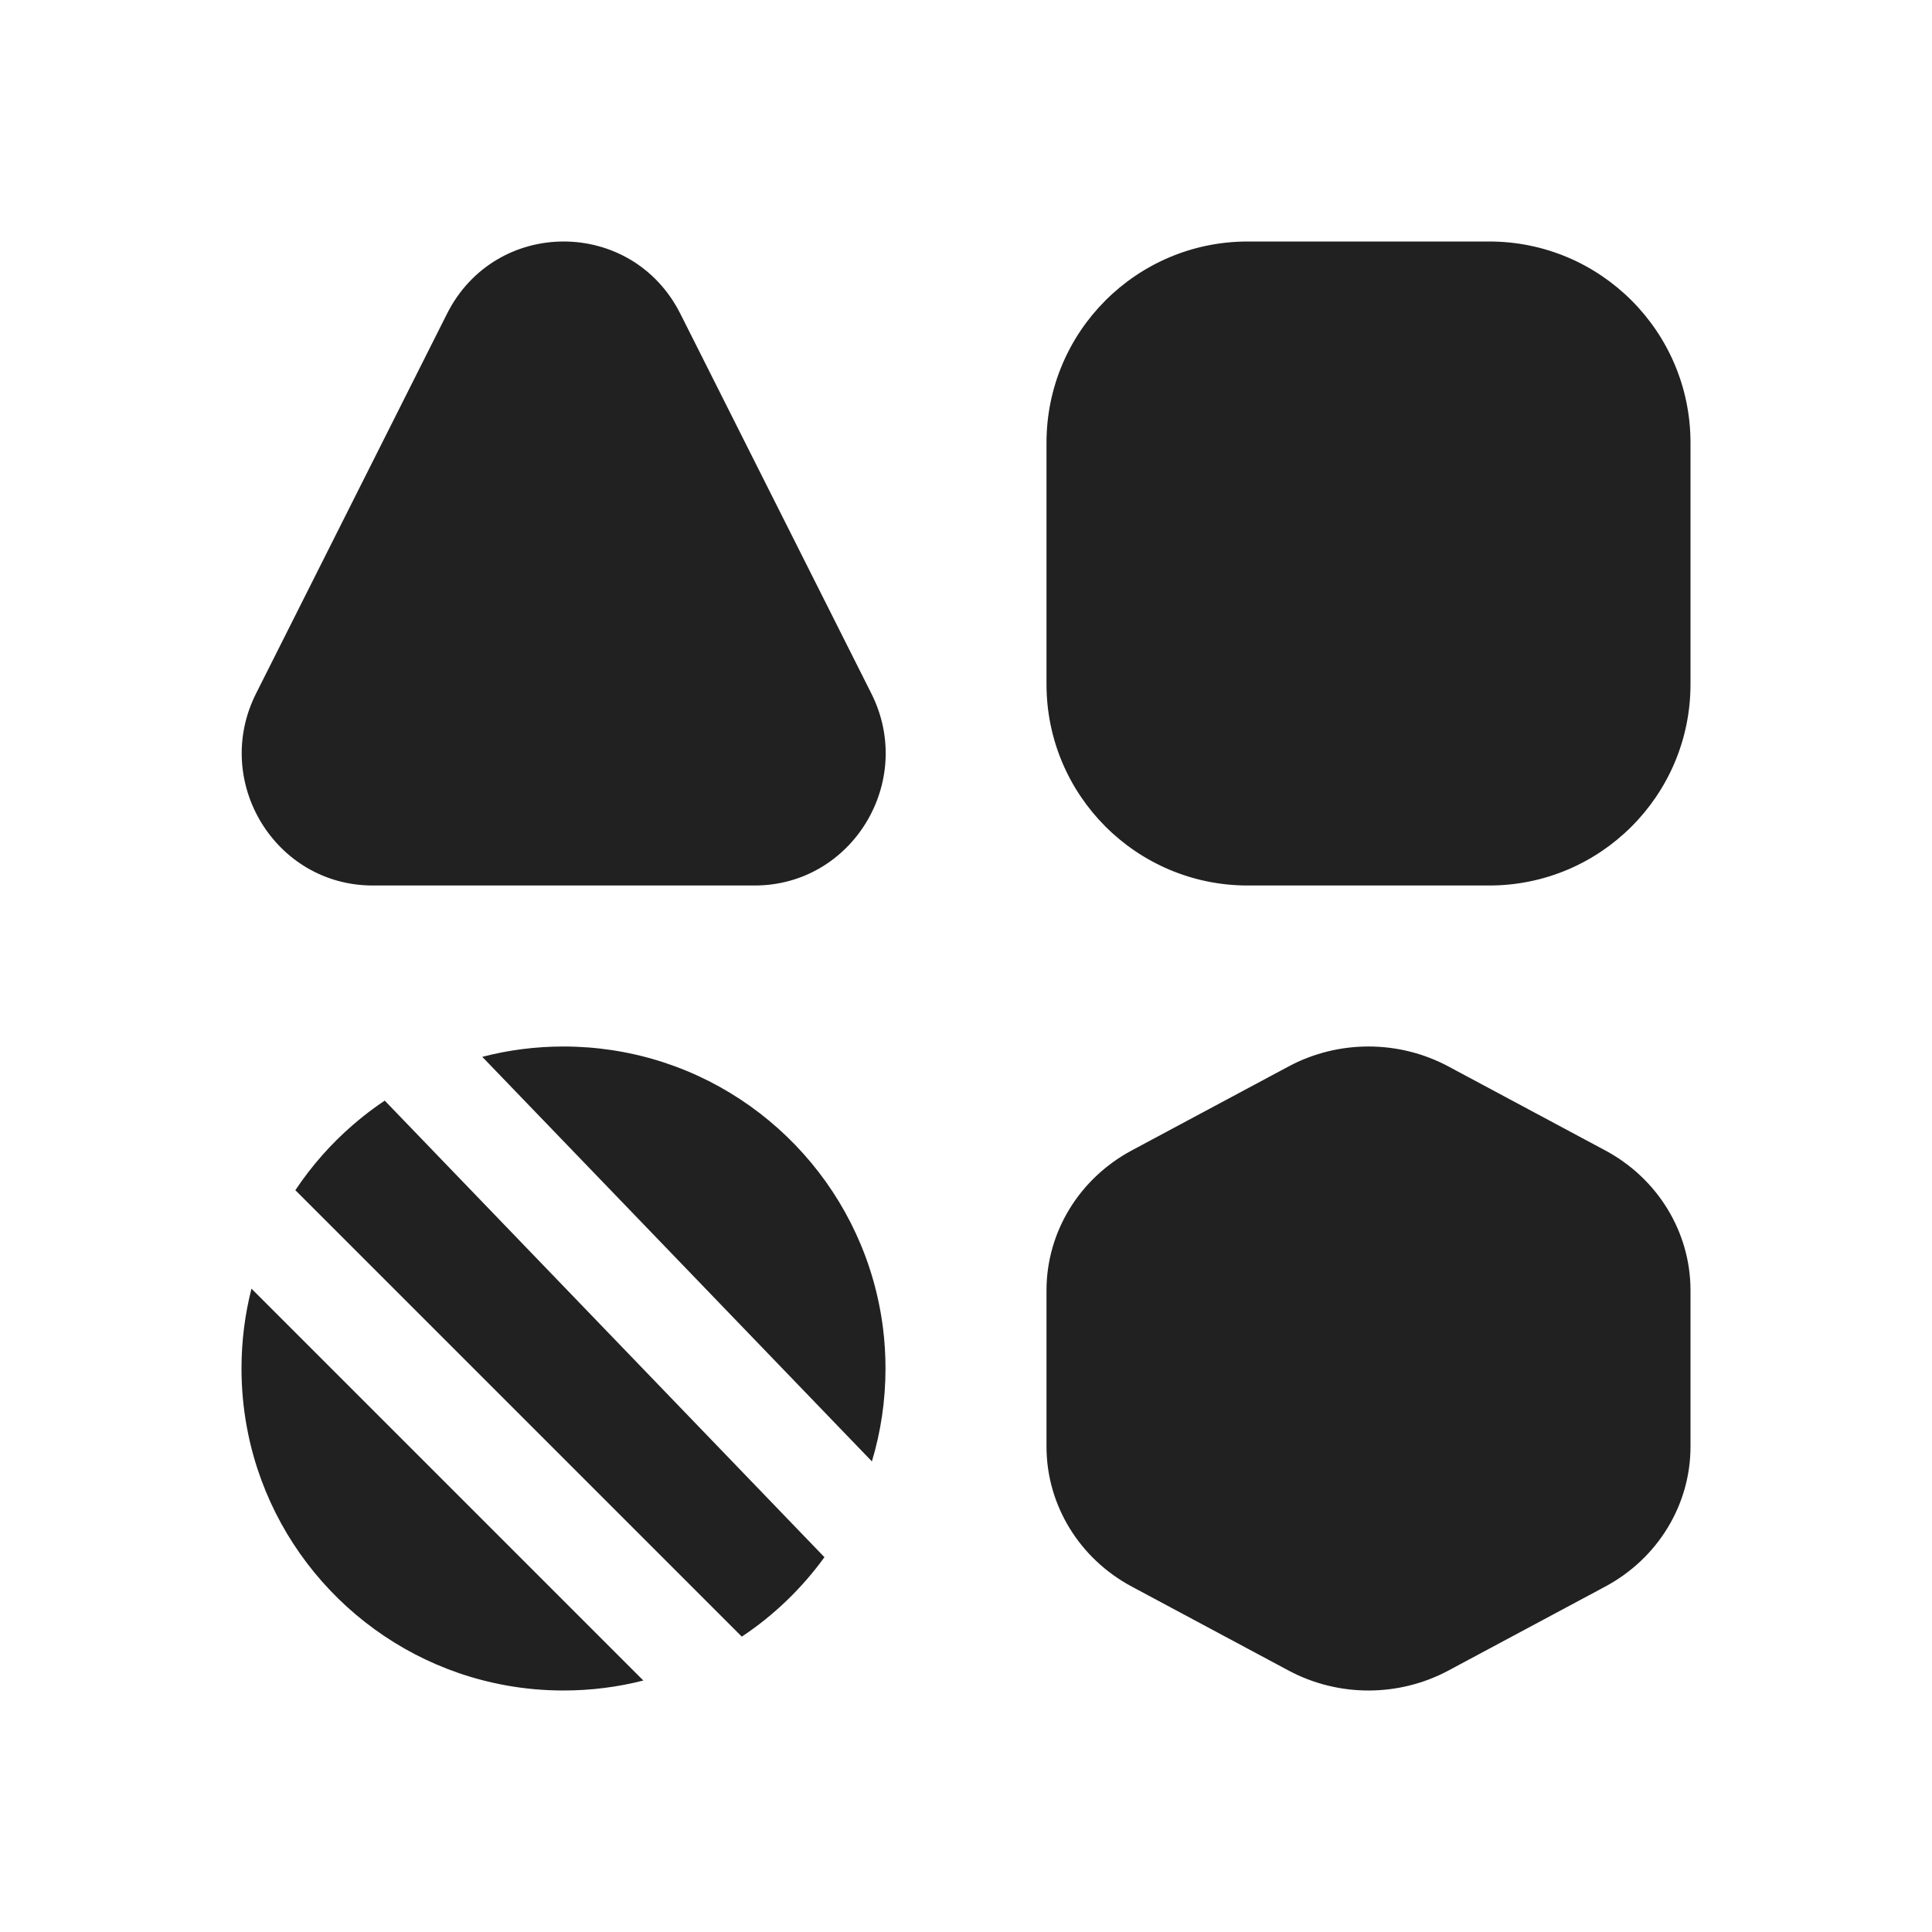
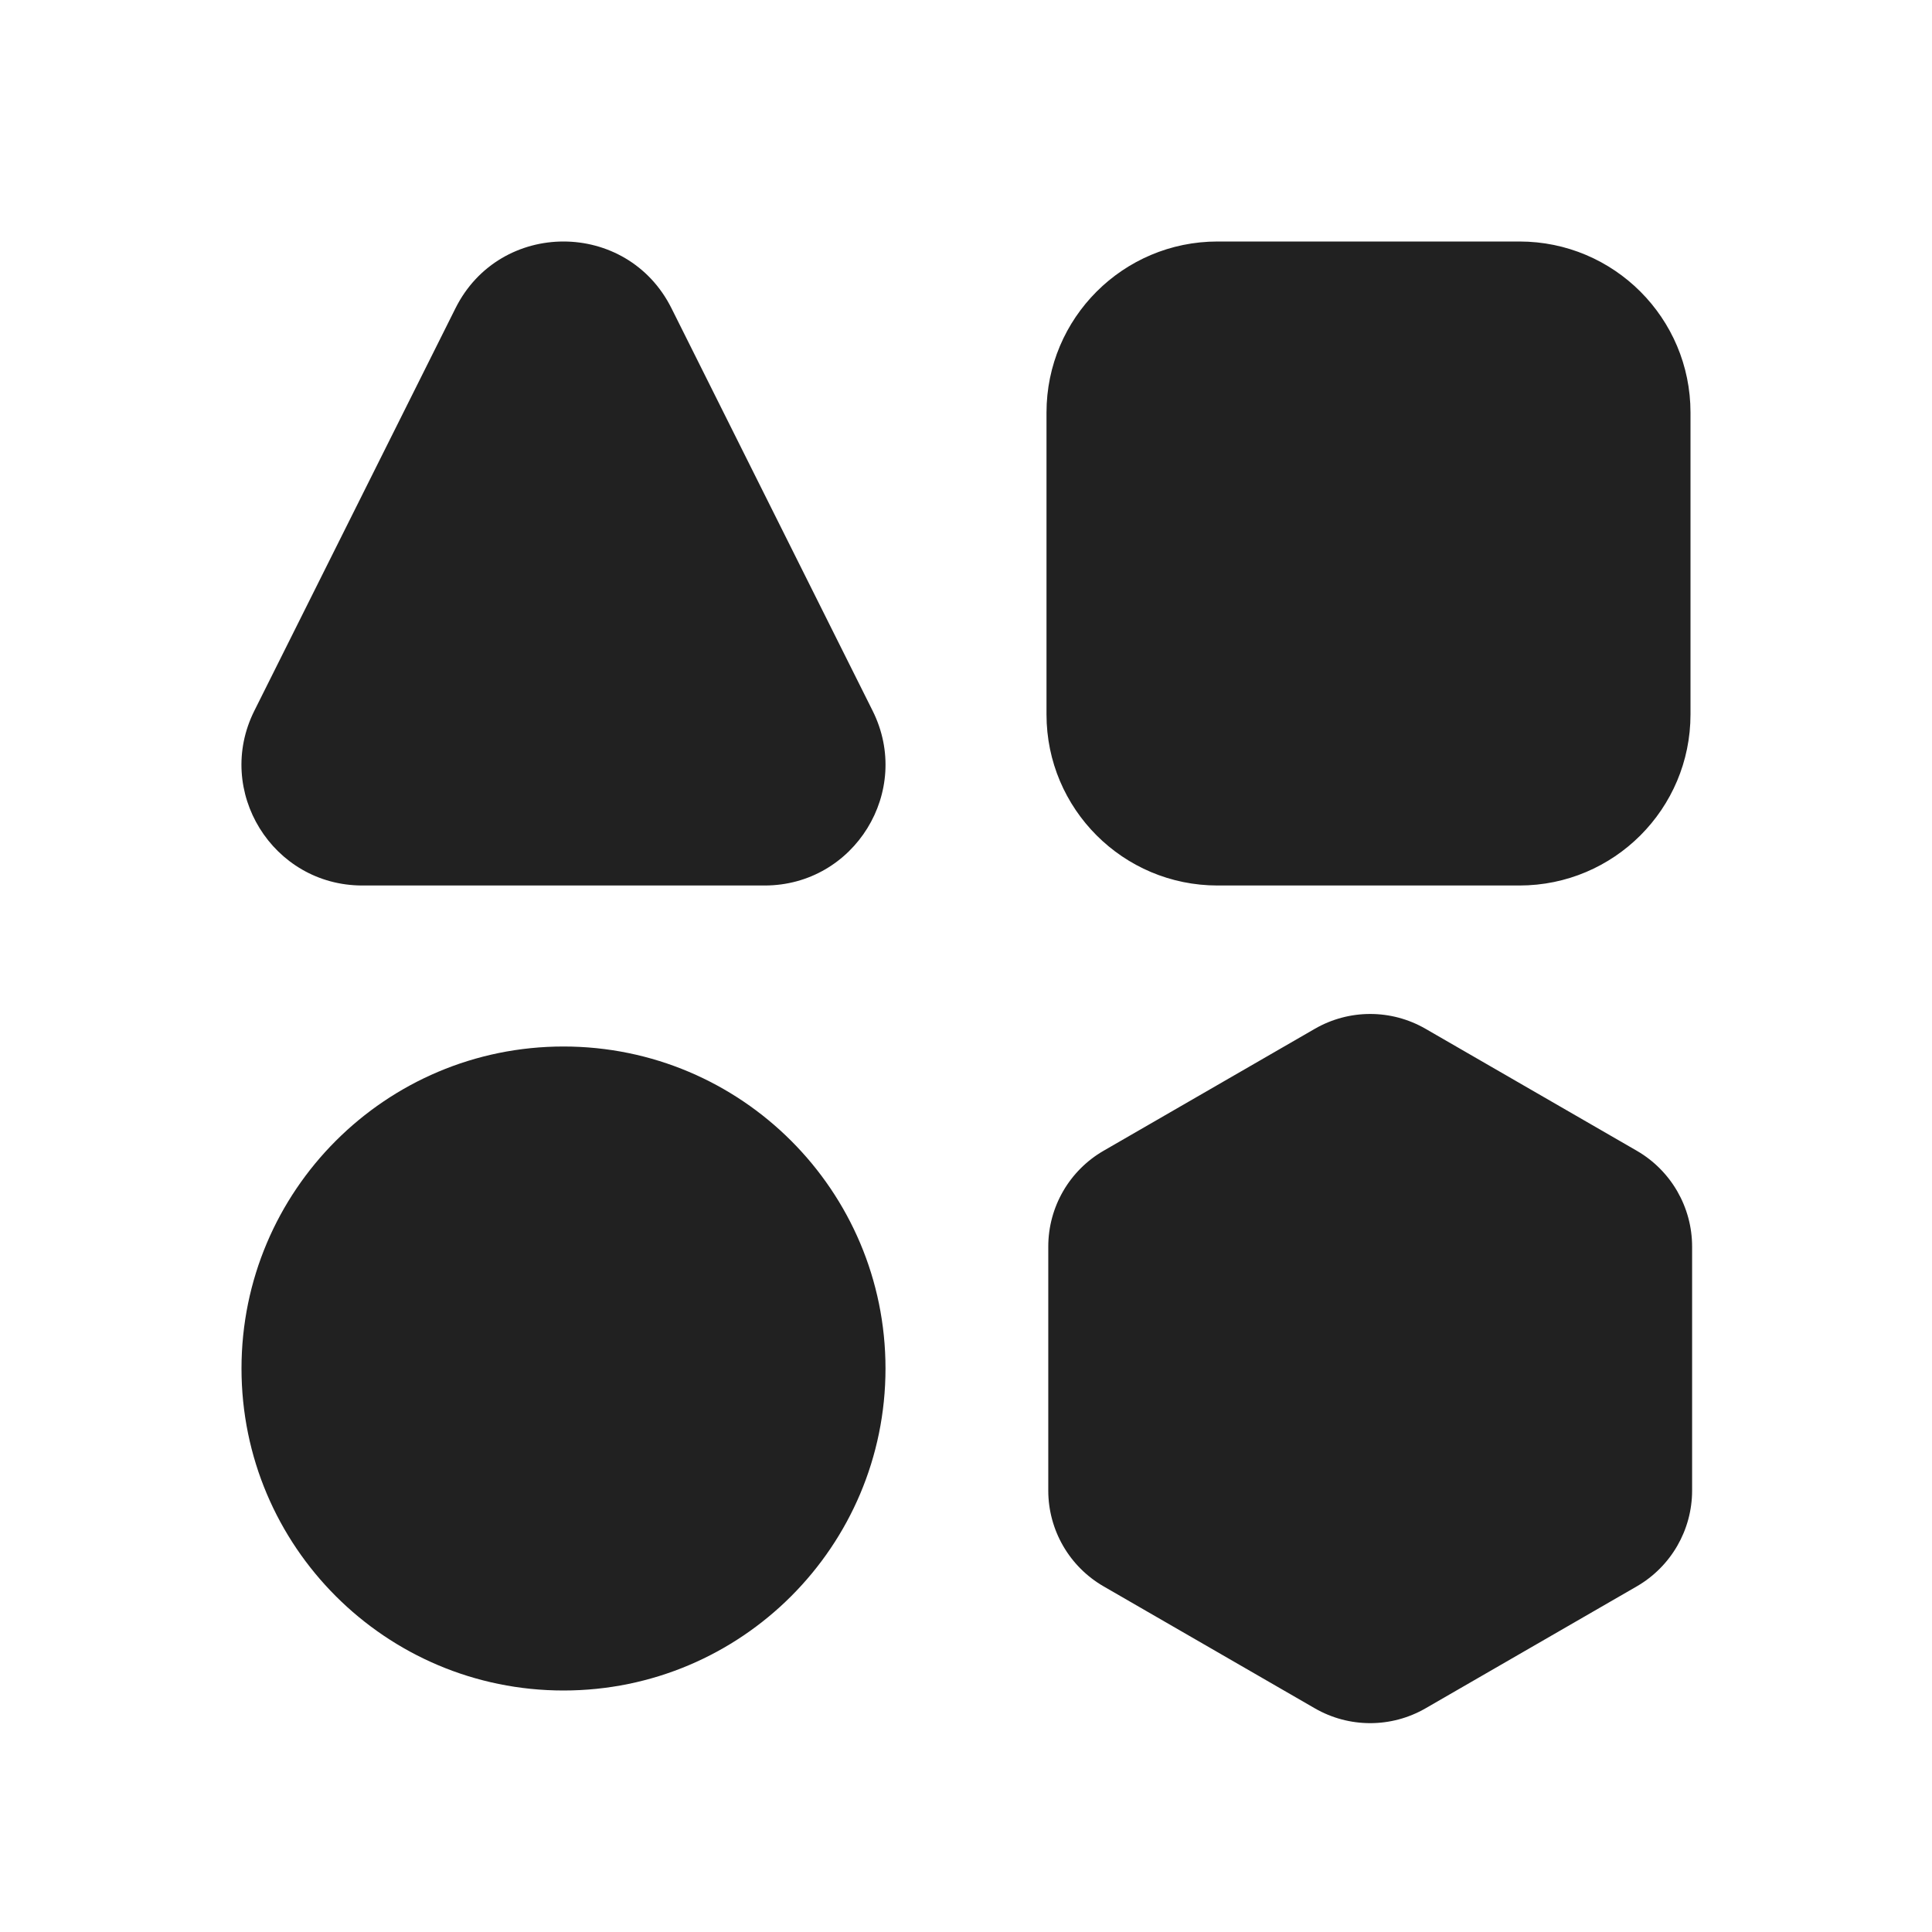
<svg xmlns="http://www.w3.org/2000/svg" width="48" height="48" viewBox="0 0 48 48" fill="none">
-   <path d="M31 6C28.239 6 26 8.239 26 11V17C26 19.761 28.239 22 31 22H37C39.761 22 42 19.761 42 17V11C42 8.239 39.761 6 37 6H31ZM16.904 7.797C15.699 5.401 12.31 5.401 11.105 7.797L6.362 17.229C5.263 19.413 6.835 22 9.261 22L18.749 22C21.175 22 22.747 19.413 21.648 17.229L16.904 7.797ZM8.772 27.944C8.224 28.418 7.741 28.965 7.338 29.57V29.57L7.337 29.571C7.353 29.586 7.368 29.601 7.384 29.616L18.43 40.662C19.227 40.132 19.922 39.462 20.483 38.688L9.559 27.345C9.377 27.466 9.2 27.595 9.029 27.731V27.731C8.989 27.763 8.949 27.796 8.91 27.828C8.863 27.866 8.818 27.905 8.772 27.944ZM11.982 26.257L21.662 36.308C21.882 35.578 22 34.803 22 34C22 33.658 21.979 33.321 21.937 32.99C21.911 32.787 21.878 32.586 21.837 32.388C21.177 29.163 18.577 26.644 15.309 26.107C15.279 26.102 15.248 26.097 15.218 26.092C14.821 26.032 14.414 26 14 26C13.303 26 12.627 26.089 11.982 26.257ZM15.984 41.752L6.248 32.016C6.086 32.65 6 33.315 6 34C6 34.488 6.044 34.967 6.128 35.431C6.139 35.492 6.15 35.552 6.163 35.612C6.814 38.797 9.359 41.293 12.569 41.872C12.574 41.873 12.579 41.874 12.584 41.875C13.043 41.957 13.517 42 14 42C14.685 42 15.35 41.914 15.984 41.752ZM35.988 26.497C34.751 25.834 33.249 25.834 32.012 26.497L28.118 28.582C26.811 29.282 26 30.613 26 32.059V35.941C26 37.387 26.811 38.718 28.118 39.418L32.012 41.503C33.249 42.166 34.751 42.166 35.988 41.503L39.882 39.418C41.189 38.718 42 37.387 42 35.941V32.059C42 30.613 41.189 29.282 39.882 28.582L35.988 26.497Z" fill="#212121" />
+   <path d="M16.683 7.659C15.578 5.447 12.421 5.447 11.316 7.659L6.319 17.659C5.322 19.654 6.773 22 9.003 22H18.997C21.227 22 22.677 19.654 21.68 17.659L16.683 7.659ZM26 10.25C26 7.903 27.903 6 30.25 6H37.75C40.097 6 42 7.903 42 10.25V17.75C42 20.097 40.097 22 37.75 22H30.25C27.903 22 26 20.097 26 17.75V10.25ZM6 34C6 29.582 9.582 26 14 26C18.418 26 22 29.582 22 34C22 38.418 18.418 42 14 42C9.582 42 6 38.418 6 34ZM32.667 25.56C33.518 25.069 34.566 25.069 35.417 25.56L40.665 28.59C41.515 29.081 42.04 29.989 42.04 30.972V37.032C42.04 38.014 41.515 38.922 40.665 39.413L35.417 42.443C34.566 42.934 33.518 42.934 32.667 42.443L27.419 39.413C26.568 38.922 26.044 38.014 26.044 37.032V30.972C26.044 29.989 26.568 29.081 27.419 28.59L32.667 25.56Z" fill="#212121" />
</svg>
